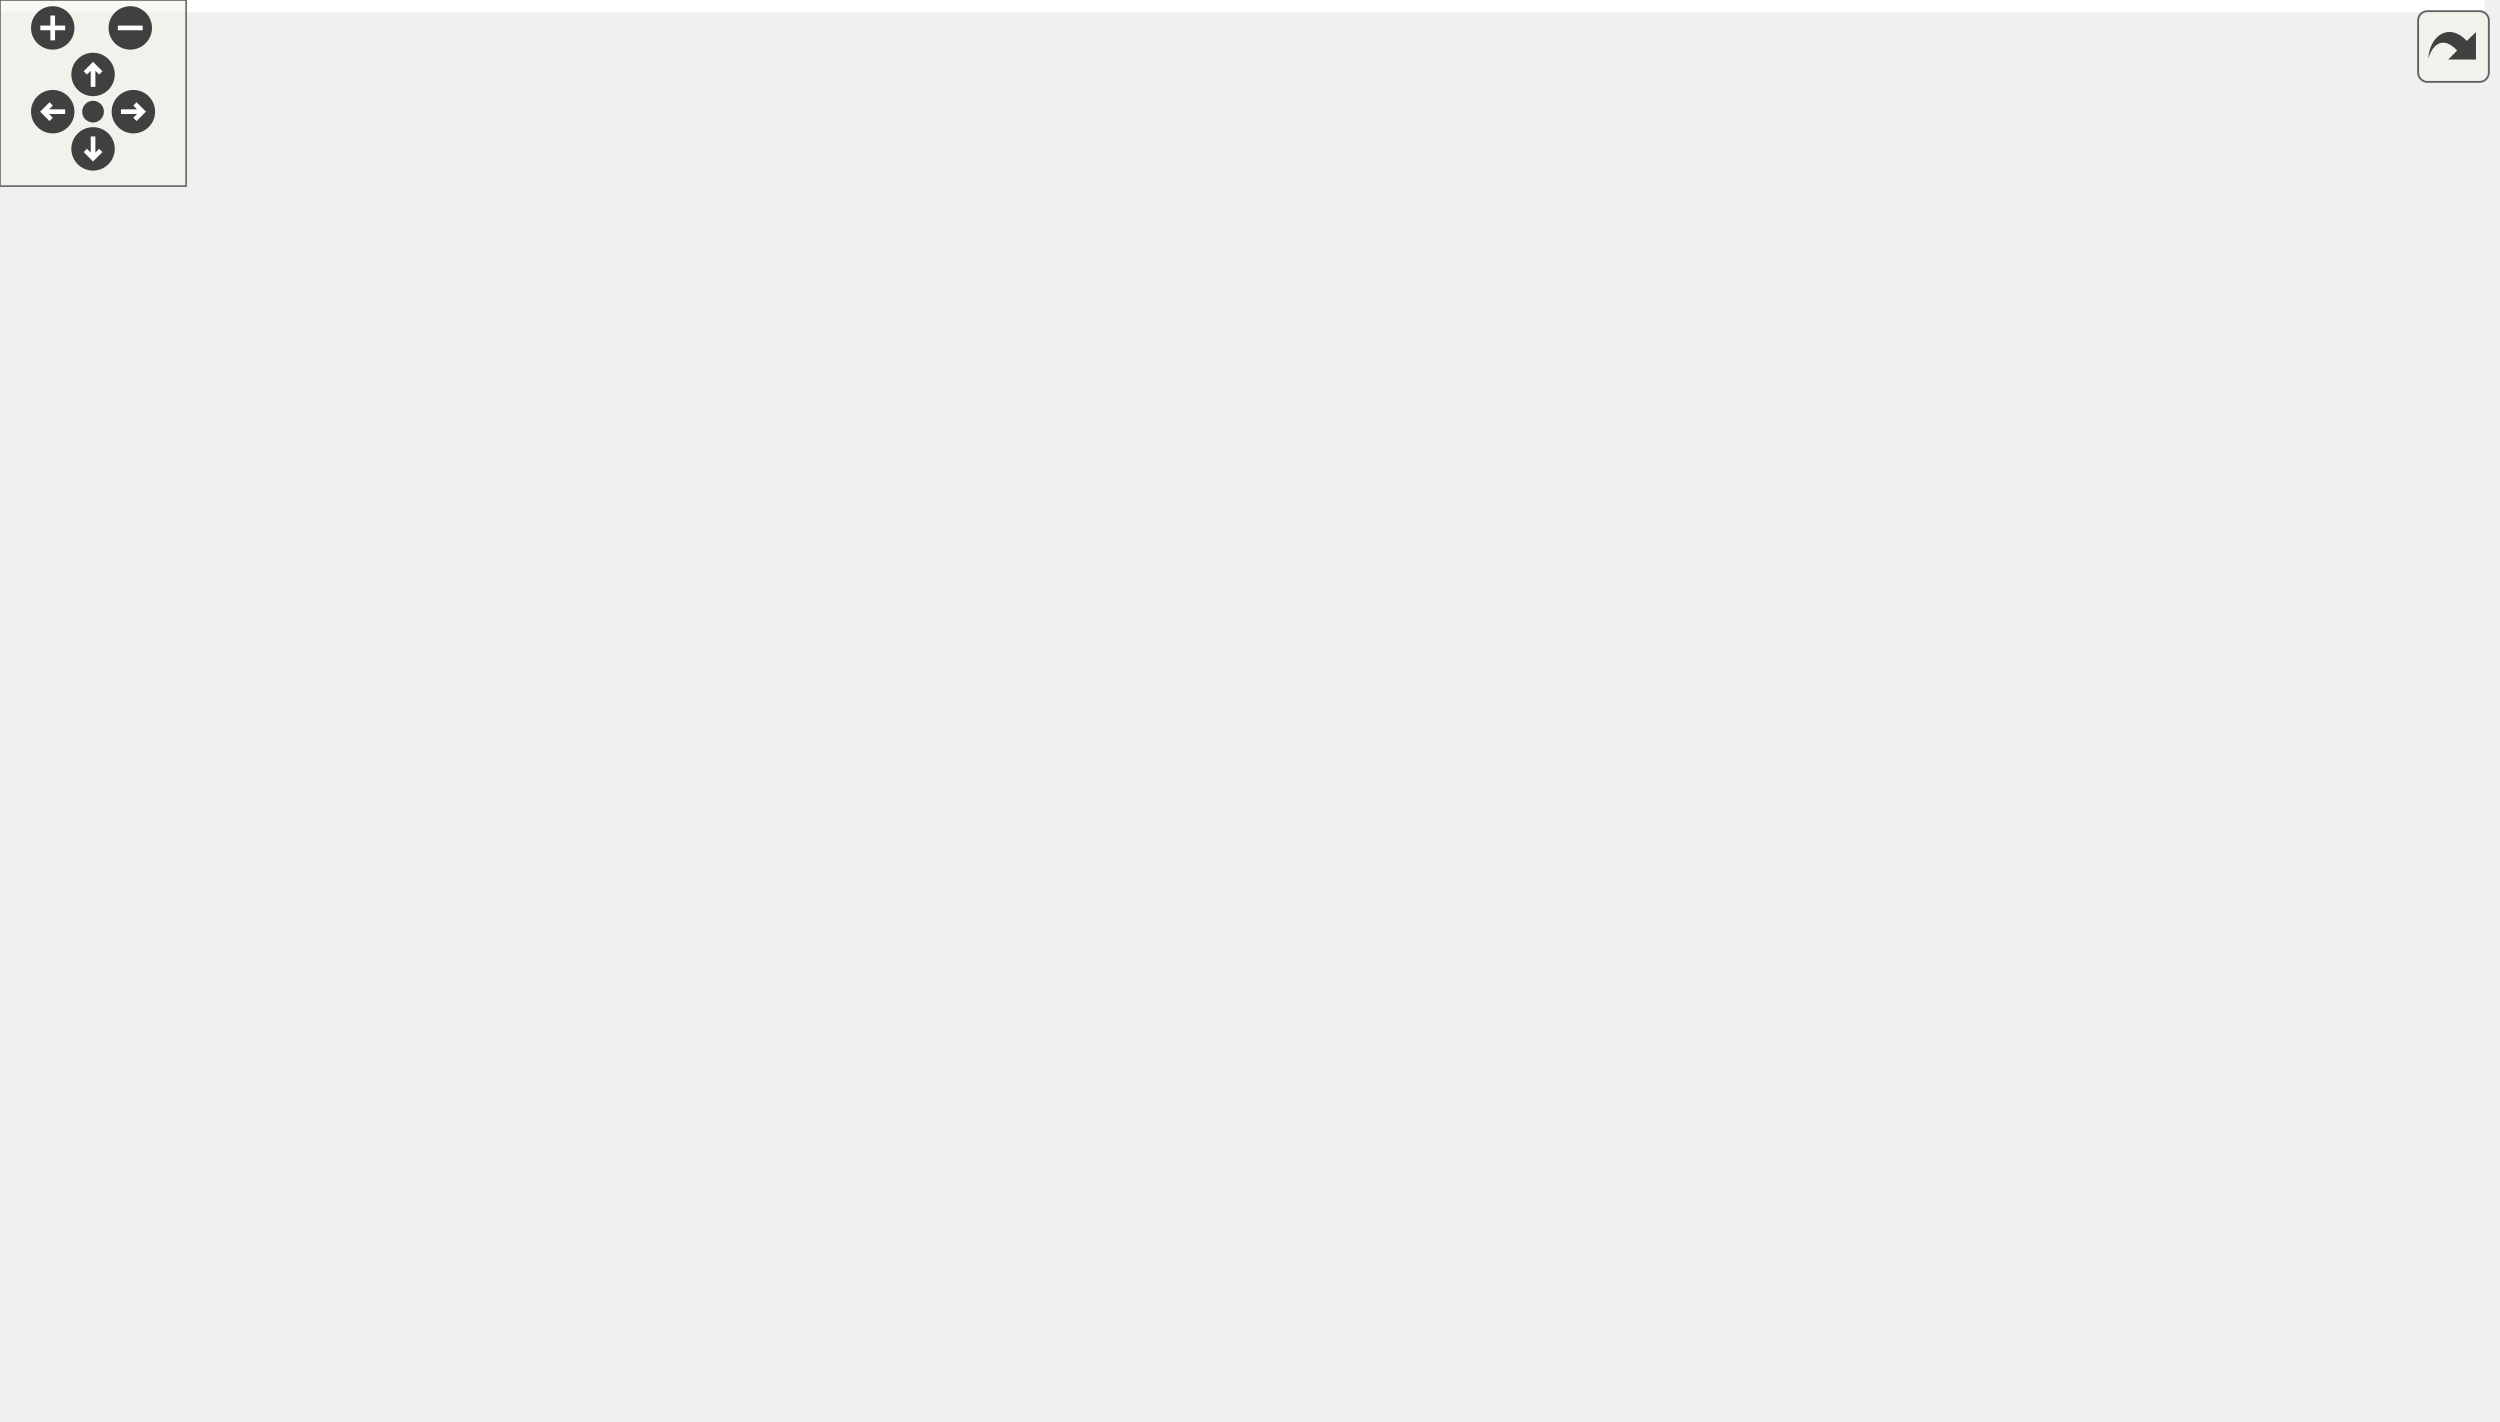
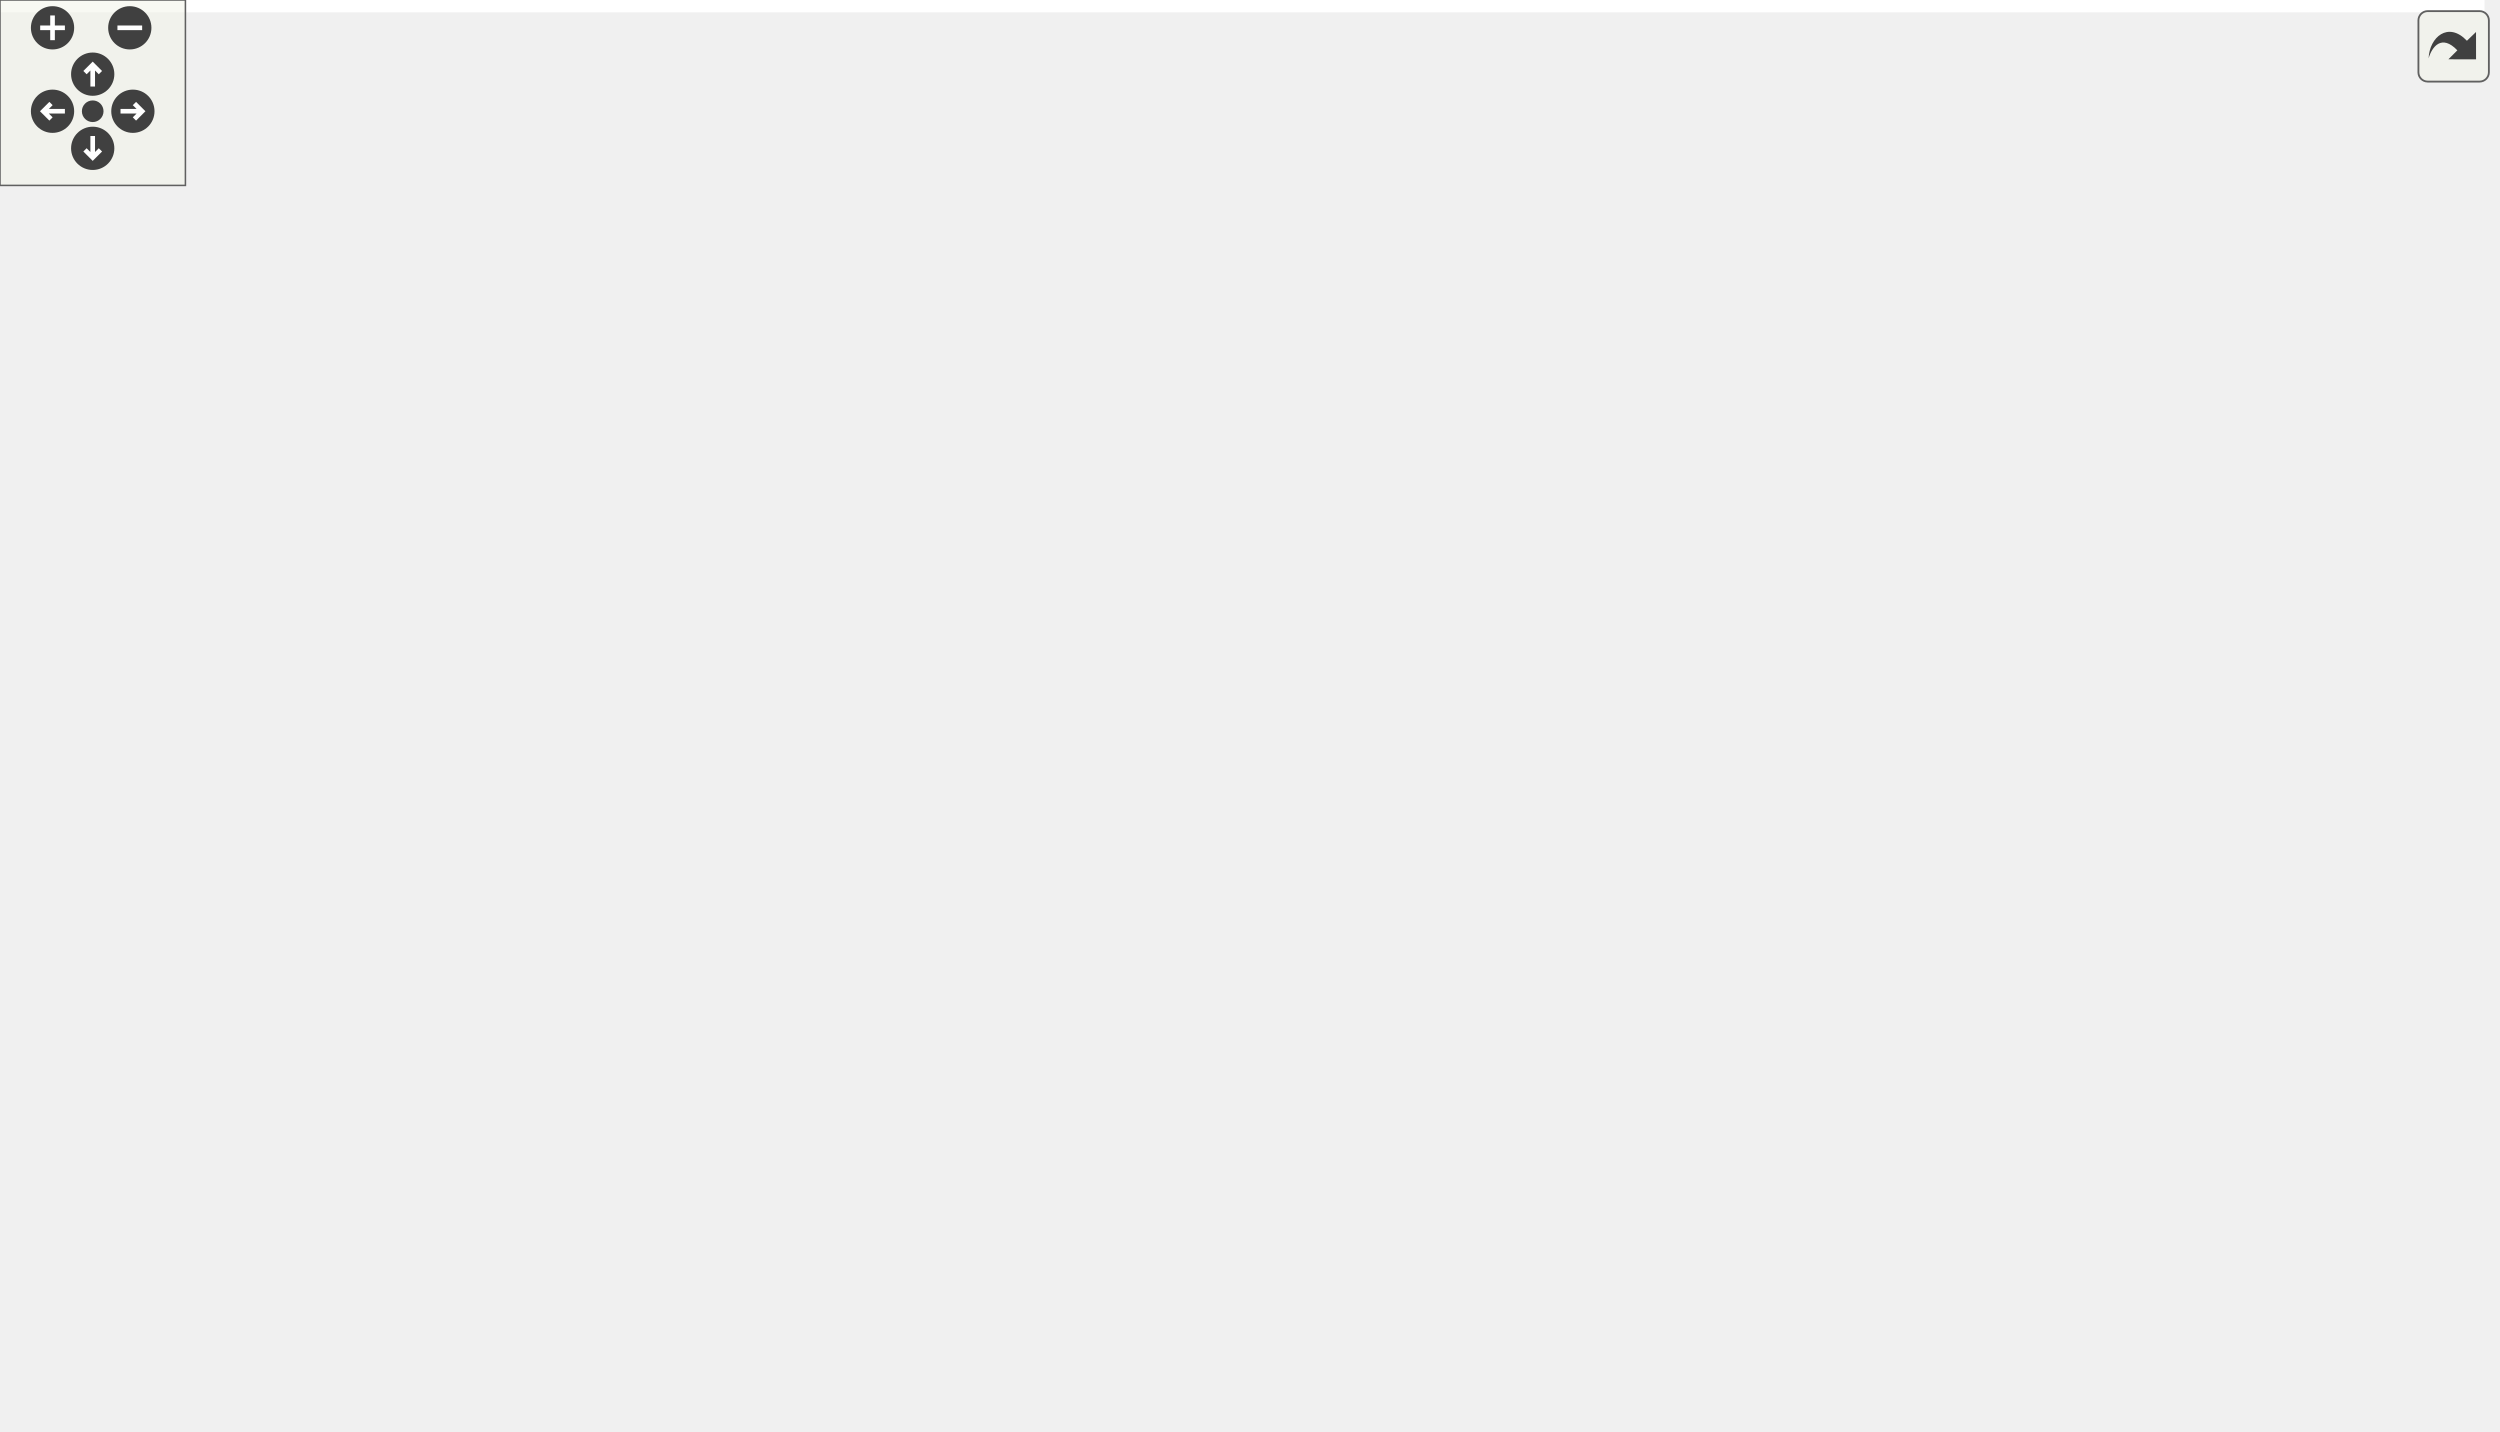
<svg xmlns="http://www.w3.org/2000/svg" xmlns:xlink="http://www.w3.org/1999/xlink" id="main" version="1.1" xml:space="preserve">
  <style type="text/css">
.edge:hover path { stroke: red; }
.edge:hover polygon { stroke: red; fill: red; }
</style>
  <defs>
    <circle id="rim" cx="0" cy="0" r="7" />
    <circle id="rim2" cx="0" cy="0" r="3.5" />
    <g id="zoomPlus">
      <use xlink:href="#rim" fill="#404040">
        <set attributeName="fill" to="#808080" begin="zoomplus.mouseover" end="zoomplus.mouseout" />
      </use>
      <path d="M-4,0h8M0,-4v8" fill="none" stroke="white" stroke-width="1.5" pointer-events="none" />
    </g>
    <g id="zoomMin">
      <use xlink:href="#rim" fill="#404040">
        <set attributeName="fill" to="#808080" begin="zoomminus.mouseover" end="zoomminus.mouseout" />
      </use>
      <path d="M-4,0h8" fill="none" stroke="white" stroke-width="1.5" pointer-events="none" />
    </g>
    <g id="dirArrow">
      <path fill="none" stroke="white" stroke-width="1.5" d="M0,-3.0v7 M-2.5,-0.5L0,-3.0L2.5,-0.5" />
    </g>
    <g id="resetDef">
      <use xlink:href="#rim2" fill="#404040">
        <set attributeName="fill" to="#808080" begin="reset.mouseover" end="reset.mouseout" />
      </use>
    </g>
  </defs>
  <svg id="graph" class="graph">
    <g id="viewport">
-       <polygon fill="white" stroke="transparent" points="-4,4 -4,-397.43 801,-397.43 801,4 -4,4" />
+       <polygon fill="white" stroke="transparent" points="-4,4 -4,-402.5 804,-402.5 804,4 -4,4" />
      <g id="node1" class="node">
        <g id="a_node1">
          <a xlink:title=" ">
-             <polygon fill="#bfbfbf" stroke="black" points="696,-332.5 696,-362.5 797,-362.5 797,-332.5 696,-332.5" />
-             <text text-anchor="start" x="704" y="-350.5" font-family="Helvetica,sans-Serif" font-size="10.00">ft::irc::string_utils</text>
-             <text text-anchor="middle" x="746.5" y="-339.5" font-family="Helvetica,sans-Serif" font-size="10.00">::to_lower</text>
+             <polygon fill="#bfbfbf" stroke="black" points="699,-297.5 699,-327.5 800,-327.5 800,-297.5 699,-297.5" />
+             <text text-anchor="start" x="707" y="-315.5" font-family="Helvetica,sans-Serif" font-size="10.00">ft::irc::string_utils</text>
+             <text text-anchor="middle" x="749.5" y="-304.5" font-family="Helvetica,sans-Serif" font-size="10.00">::to_lower</text>
          </a>
        </g>
      </g>
      <g id="node2" class="node">
        <g id="a_node2">
          <a xlink:href="classft_1_1irc_1_1user.html#af02e786035bc1122895f36f9db8f2c9a" target="_top" xlink:title=" ">
            <polygon fill="white" stroke="black" points="343,-363 343,-382 478,-382 478,-363 343,-363" />
            <text text-anchor="middle" x="410.5" y="-370" font-family="Helvetica,sans-Serif" font-size="10.00">ft::irc::user::change_nick</text>
          </a>
        </g>
      </g>
      <g id="edge1" class="edge">
-         <path fill="none" stroke="midnightblue" d="M709.79,-367.37C694.88,-374.6 677.08,-381.88 660,-385.5 590.69,-400.21 508.2,-390.74 457.86,-382.03" />
-         <polygon fill="midnightblue" stroke="midnightblue" points="711.78,-370.29 719.14,-362.67 708.63,-364.04 711.78,-370.29" />
+         <path fill="none" stroke="midnightblue" d="M688.82,-326.22C680.18,-328.07 671.37,-329.89 663,-331.5 599.79,-343.67 527.19,-355.25 476.29,-362.98" />
+         <polygon fill="midnightblue" stroke="midnightblue" points="689.84,-329.58 698.87,-324.03 688.35,-322.74 689.84,-329.58" />
      </g>
      <g id="node4" class="node">
        <g id="a_node4">
          <a xlink:href="classft_1_1irc_1_1server.html#ab534369c5d538fbf60852889a7d8127b" target="_top" xlink:title=" ">
-             <polygon fill="white" stroke="black" points="521.5,-357 521.5,-376 652.5,-376 652.5,-357 521.5,-357" />
-             <text text-anchor="middle" x="587" y="-364" font-family="Helvetica,sans-Serif" font-size="10.00">ft::irc::server::hold_nick</text>
+             <polygon fill="white" stroke="black" points="523,-379 523,-398 654,-398 654,-379 523,-379" />
+             <text text-anchor="middle" x="588.5" y="-386" font-family="Helvetica,sans-Serif" font-size="10.00">ft::irc::server::hold_nick</text>
          </a>
        </g>
      </g>
      <g id="edge3" class="edge">
-         <path fill="none" stroke="midnightblue" d="M685.5,-354.74C674.71,-356.04 663.43,-357.4 652.52,-358.72" />
-         <polygon fill="midnightblue" stroke="midnightblue" points="686.16,-358.18 695.67,-353.51 685.32,-351.23 686.16,-358.18" />
+         <path fill="none" stroke="midnightblue" d="M718.38,-333.18C702.41,-343.52 682.18,-355.68 663,-364.5 650.68,-370.16 636.64,-375.09 624.16,-378.99" />
+         <polygon fill="midnightblue" stroke="midnightblue" points="720.35,-336.07 726.78,-327.65 716.5,-330.22 720.35,-336.07" />
      </g>
      <g id="node5" class="node">
        <g id="a_node5">
          <a xlink:href="structft_1_1irc_1_1string__utils.html#abd73422cb93e7f7f26cfd59a221933a2" target="_top" xlink:title=" ">
-             <polygon fill="white" stroke="black" points="536.5,-159.5 536.5,-189.5 637.5,-189.5 637.5,-159.5 536.5,-159.5" />
-             <text text-anchor="start" x="544.5" y="-177.5" font-family="Helvetica,sans-Serif" font-size="10.00">ft::irc::string_utils</text>
-             <text text-anchor="middle" x="587" y="-166.5" font-family="Helvetica,sans-Serif" font-size="10.00">::is_same</text>
+             <polygon fill="white" stroke="black" points="538,-176.5 538,-206.5 639,-206.5 639,-176.5 538,-176.5" />
+             <text text-anchor="start" x="546" y="-194.5" font-family="Helvetica,sans-Serif" font-size="10.00">ft::irc::string_utils</text>
+             <text text-anchor="middle" x="588.5" y="-183.5" font-family="Helvetica,sans-Serif" font-size="10.00">::is_same</text>
          </a>
        </g>
      </g>
      <g id="edge5" class="edge">
-         <path fill="none" stroke="midnightblue" d="M724.94,-324.92C692.32,-289.08 629.54,-220.13 601.78,-189.64" />
-         <polygon fill="midnightblue" stroke="midnightblue" points="722.48,-327.41 731.8,-332.45 727.65,-322.7 722.48,-327.41" />
-       </g>
-       <g id="node17" class="node">
-         <g id="a_node17">
+         <path fill="none" stroke="midnightblue" d="M720.64,-291.3C688.76,-267.04 637.36,-227.92 609.32,-206.58" />
+         <polygon fill="midnightblue" stroke="midnightblue" points="718.61,-294.15 728.68,-297.42 722.85,-288.58 718.61,-294.15" />
+       </g>
+       <g id="node16" class="node">
+         <g id="a_node16">
+           <a xlink:href="structft_1_1irc_1_1string__utils.html#a4d870ac385b6f7fcdacaa1b071810876" target="_top" xlink:title=" ">
+             <polygon fill="white" stroke="black" points="514,-64.5 514,-94.5 663,-94.5 663,-64.5 514,-64.5" />
+             <text text-anchor="start" x="522" y="-82.5" font-family="Helvetica,sans-Serif" font-size="10.00">ft::irc::string_utils</text>
+             <text text-anchor="middle" x="588.5" y="-71.5" font-family="Helvetica,sans-Serif" font-size="10.00">::match_mask_ignore_case</text>
+           </a>
+         </g>
+       </g>
+       <g id="edge19" class="edge">
+         <path fill="none" stroke="midnightblue" d="M735.68,-288.05C719.88,-258.6 691.6,-208.05 663,-167.5 644.07,-140.66 619.01,-111.86 603.58,-94.78" />
+         <polygon fill="midnightblue" stroke="midnightblue" points="732.75,-290 740.54,-297.18 738.93,-286.71 732.75,-290" />
+       </g>
+       <g id="node18" class="node">
+         <g id="a_node18">
          <a xlink:href="classft_1_1irc_1_1server.html#a2f4c8826af7867f18ed67c1b9dabf65f" target="_top" xlink:title=" ">
-             <polygon fill="white" stroke="black" points="514,-319 514,-338 660,-338 660,-319 514,-319" />
-             <text text-anchor="middle" x="587" y="-326" font-family="Helvetica,sans-Serif" font-size="10.00">ft::irc::server::release_nick</text>
-           </a>
-         </g>
-       </g>
-       <g id="edge20" class="edge">
-         <path fill="none" stroke="midnightblue" d="M685.69,-340.29C677.37,-339.28 668.76,-338.24 660.24,-337.21" />
-         <polygon fill="midnightblue" stroke="midnightblue" points="685.32,-343.77 695.67,-341.49 686.16,-336.82 685.32,-343.77" />
+             <polygon fill="white" stroke="black" points="515.5,-303 515.5,-322 661.5,-322 661.5,-303 515.5,-303" />
+             <text text-anchor="middle" x="588.5" y="-310" font-family="Helvetica,sans-Serif" font-size="10.00">ft::irc::server::release_nick</text>
+           </a>
+         </g>
+       </g>
+       <g id="edge21" class="edge">
+         <path fill="none" stroke="midnightblue" d="M688.5,-312.5C679.72,-312.5 670.61,-312.5 661.61,-312.5" />
+         <polygon fill="midnightblue" stroke="midnightblue" points="688.63,-316 698.63,-312.5 688.63,-309 688.63,-316" />
      </g>
      <g id="node3" class="node">
        <g id="a_node3">
          <a xlink:href="classft_1_1irc_1_1processor__nick.html#a7a2f0f709488328c04b6ccf0c41ce78e" target="_top" xlink:title=" ">
            <polygon fill="white" stroke="black" points="176.5,-357.5 176.5,-387.5 271.5,-387.5 271.5,-357.5 176.5,-357.5" />
            <text text-anchor="start" x="184.5" y="-375.5" font-family="Helvetica,sans-Serif" font-size="10.00">ft::irc::processor</text>
            <text text-anchor="middle" x="224" y="-364.5" font-family="Helvetica,sans-Serif" font-size="10.00">_nick::execute</text>
          </a>
        </g>
      </g>
      <g id="edge2" class="edge">
        <path fill="none" stroke="midnightblue" d="M332.79,-372.5C312.01,-372.5 290.14,-372.5 271.57,-372.5" />
        <polygon fill="midnightblue" stroke="midnightblue" points="332.89,-376 342.89,-372.5 332.89,-369 332.89,-376" />
      </g>
      <g id="edge4" class="edge">
-         <path fill="none" stroke="midnightblue" d="M510.76,-369.09C499.96,-369.46 488.91,-369.84 478.28,-370.2" />
-         <polygon fill="midnightblue" stroke="midnightblue" points="511.15,-372.58 521.02,-368.73 510.91,-365.58 511.15,-372.58" />
+         <path fill="none" stroke="midnightblue" d="M512.91,-381.72C501.34,-380.67 489.47,-379.59 478.09,-378.55" />
+         <polygon fill="midnightblue" stroke="midnightblue" points="512.69,-385.21 522.96,-382.63 513.32,-378.24 512.69,-385.21" />
      </g>
      <g id="node6" class="node">
        <g id="a_node6">
          <a xlink:href="classft_1_1irc_1_1bot.html#aef50e26ad9e418841745fec737a929e1" target="_top" xlink:title=" ">
-             <polygon fill="white" stroke="black" points="367,-225.5 367,-255.5 454,-255.5 454,-225.5 367,-225.5" />
-             <text text-anchor="start" x="375" y="-243.5" font-family="Helvetica,sans-Serif" font-size="10.00">ft::irc::bot::find</text>
-             <text text-anchor="middle" x="410.5" y="-232.5" font-family="Helvetica,sans-Serif" font-size="10.00">_channels</text>
+             <polygon fill="white" stroke="black" points="367,-176.5 367,-206.5 454,-206.5 454,-176.5 367,-176.5" />
+             <text text-anchor="start" x="375" y="-194.5" font-family="Helvetica,sans-Serif" font-size="10.00">ft::irc::bot::find</text>
+             <text text-anchor="middle" x="410.5" y="-183.5" font-family="Helvetica,sans-Serif" font-size="10.00">_channels</text>
          </a>
        </g>
      </g>
      <g id="edge6" class="edge">
-         <path fill="none" stroke="midnightblue" d="M537.11,-193.1C518.6,-200.13 497.33,-208.2 478,-215.5 469.46,-218.73 460.3,-222.18 451.6,-225.45" />
-         <polygon fill="midnightblue" stroke="midnightblue" points="538.41,-196.35 546.51,-189.53 535.92,-189.81 538.41,-196.35" />
+         <path fill="none" stroke="midnightblue" d="M527.43,-191.5C503.34,-191.5 476.13,-191.5 454.13,-191.5" />
+         <polygon fill="midnightblue" stroke="midnightblue" points="527.54,-195 537.54,-191.5 527.54,-188 527.54,-195" />
      </g>
      <g id="node9" class="node">
        <g id="a_node9">
-           <a xlink:href="classft_1_1irc_1_1channel.html#a167149fa7b382fa3986d794b298706ce" target="_top" xlink:title=" ">
-             <polygon fill="white" stroke="black" points="360.5,-137.5 360.5,-167.5 460.5,-167.5 460.5,-137.5 360.5,-137.5" />
-             <text text-anchor="start" x="368.5" y="-155.5" font-family="Helvetica,sans-Serif" font-size="10.00">ft::irc::channel::is</text>
-             <text text-anchor="middle" x="410.5" y="-144.5" font-family="Helvetica,sans-Serif" font-size="10.00">_banned</text>
+           <a xlink:href="classft_1_1irc_1_1bot.html#ae656abc057f855c98beeb52da4d30f0f" target="_top" xlink:title=" ">
+             <polygon fill="white" stroke="black" points="353.5,-138 353.5,-157 467.5,-157 467.5,-138 353.5,-138" />
+             <text text-anchor="middle" x="410.5" y="-145" font-family="Helvetica,sans-Serif" font-size="10.00">ft::irc::bot::is_inviter</text>
          </a>
        </g>
      </g>
      <g id="edge9" class="edge">
-         <path fill="none" stroke="midnightblue" d="M526.47,-167C505,-164.29 481.03,-161.27 460.56,-158.68" />
-         <polygon fill="midnightblue" stroke="midnightblue" points="526.1,-170.48 536.46,-168.25 526.98,-163.53 526.1,-170.48" />
+         <path fill="none" stroke="midnightblue" d="M527.82,-176.58C501.93,-170.11 472.39,-162.72 449.55,-157.01" />
+         <polygon fill="midnightblue" stroke="midnightblue" points="526.99,-179.98 537.54,-179.01 528.68,-173.19 526.99,-179.98" />
      </g>
      <g id="node10" class="node">
        <g id="a_node10">
-           <a xlink:href="classft_1_1irc_1_1bot.html#ae656abc057f855c98beeb52da4d30f0f" target="_top" xlink:title=" ">
-             <polygon fill="white" stroke="black" points="353.5,-187 353.5,-206 467.5,-206 467.5,-187 353.5,-187" />
-             <text text-anchor="middle" x="410.5" y="-194" font-family="Helvetica,sans-Serif" font-size="10.00">ft::irc::bot::is_inviter</text>
-           </a>
-         </g>
-       </g>
-       <g id="edge10" class="edge">
-         <path fill="none" stroke="midnightblue" d="M526.41,-182.01C507.38,-184.41 486.39,-187.06 467.62,-189.43" />
-         <polygon fill="midnightblue" stroke="midnightblue" points="526.98,-185.47 536.46,-180.75 526.1,-178.52 526.98,-185.47" />
-       </g>
-       <g id="node11" class="node">
-         <g id="a_node11">
          <a xlink:href="classft_1_1irc_1_1channel.html#ad30281781ad94941df6db1284869a73b" target="_top" xlink:title=" ">
-             <polygon fill="white" stroke="black" points="348,-49.5 348,-79.5 473,-79.5 473,-49.5 348,-49.5" />
-             <text text-anchor="start" x="356" y="-67.5" font-family="Helvetica,sans-Serif" font-size="10.00">ft::irc::channel::modify</text>
-             <text text-anchor="middle" x="410.5" y="-56.5" font-family="Helvetica,sans-Serif" font-size="10.00">_member_mode</text>
-           </a>
-         </g>
-       </g>
-       <g id="edge12" class="edge">
-         <path fill="none" stroke="midnightblue" d="M562.5,-152.49C541.59,-133.8 509.52,-107.26 478,-89.5 471.55,-85.87 464.47,-82.56 457.42,-79.63" />
-         <polygon fill="midnightblue" stroke="midnightblue" points="560.18,-155.12 569.94,-159.24 564.88,-149.93 560.18,-155.12" />
+             <polygon fill="white" stroke="black" points="348,-88.5 348,-118.5 473,-118.5 473,-88.5 348,-88.5" />
+             <text text-anchor="start" x="356" y="-106.5" font-family="Helvetica,sans-Serif" font-size="10.00">ft::irc::channel::modify</text>
+             <text text-anchor="middle" x="410.5" y="-95.5" font-family="Helvetica,sans-Serif" font-size="10.00">_member_mode</text>
+           </a>
+         </g>
+       </g>
+       <g id="edge11" class="edge">
+         <path fill="none" stroke="midnightblue" d="M555.06,-170.98C533.66,-157.9 504.73,-141.11 478,-128.5 470.64,-125.03 462.65,-121.68 454.85,-118.63" />
+         <polygon fill="midnightblue" stroke="midnightblue" points="553.4,-174.06 563.75,-176.33 557.07,-168.1 553.4,-174.06" />
+       </g>
+       <g id="node13" class="node">
+         <g id="a_node13">
+           <a xlink:href="structft_1_1irc_1_1user_1_1pred__equals__nick.html#aa4bfdd8756482385798ed7fd8197f1e1" target="_top" xlink:title=" ">
+             <polygon fill="white" stroke="black" points="343.5,-264.5 343.5,-294.5 477.5,-294.5 477.5,-264.5 343.5,-264.5" />
+             <text text-anchor="start" x="351.5" y="-282.5" font-family="Helvetica,sans-Serif" font-size="10.00">ft::irc::user::pred</text>
+             <text text-anchor="middle" x="410.5" y="-271.5" font-family="Helvetica,sans-Serif" font-size="10.00">_equals_nick::operator()</text>
+           </a>
+         </g>
+       </g>
+       <g id="edge14" class="edge">
+         <path fill="none" stroke="midnightblue" d="M555.06,-212.02C533.66,-225.1 504.73,-241.89 478,-254.5 470.64,-257.97 462.65,-261.32 454.85,-264.37" />
+         <polygon fill="midnightblue" stroke="midnightblue" points="557.07,-214.9 563.75,-206.67 553.4,-208.94 557.07,-214.9" />
      </g>
      <g id="node14" class="node">
        <g id="a_node14">
-           <a xlink:href="structft_1_1irc_1_1user_1_1pred__equals__nick.html#aa4bfdd8756482385798ed7fd8197f1e1" target="_top" xlink:title=" ">
-             <polygon fill="white" stroke="black" points="343.5,-0.5 343.5,-30.5 477.5,-30.5 477.5,-0.5 343.5,-0.5" />
-             <text text-anchor="start" x="351.5" y="-18.5" font-family="Helvetica,sans-Serif" font-size="10.00">ft::irc::user::pred</text>
-             <text text-anchor="middle" x="410.5" y="-7.5" font-family="Helvetica,sans-Serif" font-size="10.00">_equals_nick::operator()</text>
+           <a xlink:href="classft_1_1irc_1_1channel.html#aa7b5a547c4ff51772b8a1a6c81f61a8c" target="_top" xlink:title=" ">
+             <polygon fill="white" stroke="black" points="349.5,-50 349.5,-69 471.5,-69 471.5,-50 349.5,-50" />
+             <text text-anchor="middle" x="410.5" y="-57" font-family="Helvetica,sans-Serif" font-size="10.00">ft::irc::channel::unban</text>
          </a>
        </g>
      </g>
      <g id="edge15" class="edge">
-         <path fill="none" stroke="midnightblue" d="M572.42,-150.32C554.44,-120.36 520.07,-69.61 478,-39.5 473.31,-36.14 468.1,-33.21 462.72,-30.66" />
-         <polygon fill="midnightblue" stroke="midnightblue" points="569.58,-152.41 577.66,-159.26 575.62,-148.87 569.58,-152.41" />
+         <path fill="none" stroke="midnightblue" d="M570.55,-168.14C550.98,-142.78 516.5,-102.81 478,-79.5 470.88,-75.19 462.77,-71.75 454.72,-69.03" />
+         <polygon fill="midnightblue" stroke="midnightblue" points="568.01,-170.58 576.83,-176.45 573.59,-166.36 568.01,-170.58" />
      </g>
      <g id="node15" class="node">
        <g id="a_node15">
-           <a xlink:href="classft_1_1irc_1_1channel.html#aa7b5a547c4ff51772b8a1a6c81f61a8c" target="_top" xlink:title=" ">
-             <polygon fill="white" stroke="black" points="349.5,-99 349.5,-118 471.5,-118 471.5,-99 349.5,-99" />
-             <text text-anchor="middle" x="410.5" y="-106" font-family="Helvetica,sans-Serif" font-size="10.00">ft::irc::channel::unban</text>
-           </a>
-         </g>
-       </g>
-       <g id="edge16" class="edge">
-         <path fill="none" stroke="midnightblue" d="M543.94,-155.31C524.13,-146.6 500.07,-136.49 478,-128.5 467.68,-124.76 456.3,-121.16 445.91,-118.06" />
-         <polygon fill="midnightblue" stroke="midnightblue" points="542.73,-158.6 553.29,-159.45 545.57,-152.2 542.73,-158.6" />
-       </g>
-       <g id="node16" class="node">
-         <g id="a_node16">
          <a xlink:href="classft_1_1irc_1_1bot.html#a6bea4a41bf2e963f84660531719b1515" target="_top" xlink:title=" ">
-             <polygon fill="white" stroke="black" points="346.5,-275 346.5,-294 474.5,-294 474.5,-275 346.5,-275" />
-             <text text-anchor="middle" x="410.5" y="-282" font-family="Helvetica,sans-Serif" font-size="10.00">ft::irc::bot::update_nick</text>
-           </a>
-         </g>
-       </g>
-       <g id="edge18" class="edge">
-         <path fill="none" stroke="midnightblue" d="M564.92,-197.06C544.51,-217.64 511.78,-247.52 478,-265.5 470.9,-269.28 462.96,-272.38 455.11,-274.91" />
-         <polygon fill="midnightblue" stroke="midnightblue" points="567.64,-199.27 572.11,-189.66 562.63,-194.39 567.64,-199.27" />
+             <polygon fill="white" stroke="black" points="346.5,-226 346.5,-245 474.5,-245 474.5,-226 346.5,-226" />
+             <text text-anchor="middle" x="410.5" y="-233" font-family="Helvetica,sans-Serif" font-size="10.00">ft::irc::bot::update_nick</text>
+           </a>
+         </g>
+       </g>
+       <g id="edge17" class="edge">
+         <path fill="none" stroke="midnightblue" d="M527.82,-206.42C501.93,-212.89 472.39,-220.28 449.55,-225.99" />
+         <polygon fill="midnightblue" stroke="midnightblue" points="528.68,-209.81 537.54,-203.99 526.99,-203.02 528.68,-209.81" />
      </g>
      <g id="node7" class="node">
        <g id="a_node7">
          <a xlink:href="classft_1_1irc_1_1bot.html#a0b595213781ed0e5aaf1d48fdb602d98" target="_top" xlink:title=" ">
-             <polygon fill="white" stroke="black" points="164.5,-231 164.5,-250 283.5,-250 283.5,-231 164.5,-231" />
-             <text text-anchor="middle" x="224" y="-238" font-family="Helvetica,sans-Serif" font-size="10.00">ft::irc::bot::on_packet</text>
+             <polygon fill="white" stroke="black" points="164.5,-182 164.5,-201 283.5,-201 283.5,-182 164.5,-182" />
+             <text text-anchor="middle" x="224" y="-189" font-family="Helvetica,sans-Serif" font-size="10.00">ft::irc::bot::on_packet</text>
          </a>
        </g>
      </g>
      <g id="edge7" class="edge">
-         <path fill="none" stroke="midnightblue" d="M356.54,-240.5C333.75,-240.5 307.02,-240.5 283.63,-240.5" />
-         <polygon fill="midnightblue" stroke="midnightblue" points="356.71,-244 366.71,-240.5 356.71,-237 356.71,-244" />
+         <path fill="none" stroke="midnightblue" d="M356.54,-191.5C333.75,-191.5 307.02,-191.5 283.63,-191.5" />
+         <polygon fill="midnightblue" stroke="midnightblue" points="356.71,-195 366.71,-191.5 356.71,-188 356.71,-195" />
      </g>
      <g id="node8" class="node">
        <g id="a_node8">
          <a xlink:href="classft_1_1irc_1_1bot__handler.html#a0723185e483ae21fa0f2116ca05165fe" target="_top" xlink:title=" ">
-             <polygon fill="white" stroke="black" points="0,-225.5 0,-255.5 105,-255.5 105,-225.5 0,-225.5" />
-             <text text-anchor="start" x="8" y="-243.5" font-family="Helvetica,sans-Serif" font-size="10.00">ft::irc::bot_handler</text>
-             <text text-anchor="middle" x="52.5" y="-232.5" font-family="Helvetica,sans-Serif" font-size="10.00">::on_read</text>
+             <polygon fill="white" stroke="black" points="0,-176.5 0,-206.5 105,-206.5 105,-176.5 0,-176.5" />
+             <text text-anchor="start" x="8" y="-194.5" font-family="Helvetica,sans-Serif" font-size="10.00">ft::irc::bot_handler</text>
+             <text text-anchor="middle" x="52.5" y="-183.5" font-family="Helvetica,sans-Serif" font-size="10.00">::on_read</text>
          </a>
        </g>
      </g>
      <g id="edge8" class="edge">
-         <path fill="none" stroke="midnightblue" d="M154.13,-240.5C137.77,-240.5 120.58,-240.5 105.14,-240.5" />
-         <polygon fill="midnightblue" stroke="midnightblue" points="154.19,-244 164.19,-240.5 154.19,-237 154.19,-244" />
-       </g>
-       <g id="edge11" class="edge">
-         <path fill="none" stroke="midnightblue" d="M359.7,-208.38C329.98,-215.46 292.74,-224.34 264.96,-230.97" />
-         <polygon fill="midnightblue" stroke="midnightblue" points="360.55,-211.77 369.47,-206.05 358.93,-204.96 360.55,-211.77" />
+         <path fill="none" stroke="midnightblue" d="M154.13,-191.5C137.77,-191.5 120.58,-191.5 105.14,-191.5" />
+         <polygon fill="midnightblue" stroke="midnightblue" points="154.19,-195 164.19,-191.5 154.19,-188 154.19,-195" />
+       </g>
+       <g id="edge10" class="edge">
+         <path fill="none" stroke="midnightblue" d="M359.7,-159.38C329.98,-166.46 292.74,-175.34 264.96,-181.97" />
+         <polygon fill="midnightblue" stroke="midnightblue" points="360.55,-162.77 369.47,-157.05 358.93,-155.96 360.55,-162.77" />
+       </g>
+       <g id="node11" class="node">
+         <g id="a_node11">
+           <a xlink:href="classft_1_1irc_1_1processor__mode.html#a78f0436f90fe62dc8e35152d98eff680" target="_top" xlink:title=" ">
+             <polygon fill="white" stroke="black" points="141,-66.5 141,-96.5 307,-96.5 307,-66.5 141,-66.5" />
+             <text text-anchor="start" x="149" y="-84.5" font-family="Helvetica,sans-Serif" font-size="10.00">ft::irc::processor</text>
+             <text text-anchor="middle" x="224" y="-73.5" font-family="Helvetica,sans-Serif" font-size="10.00">_mode::update_channel_mode</text>
+           </a>
+         </g>
+       </g>
+       <g id="edge12" class="edge">
+         <path fill="none" stroke="midnightblue" d="M337.6,-94.93C327.67,-93.74 317.41,-92.52 307.31,-91.31" />
+         <polygon fill="midnightblue" stroke="midnightblue" points="337.46,-98.44 347.81,-96.14 338.29,-91.48 337.46,-98.44" />
      </g>
      <g id="node12" class="node">
        <g id="a_node12">
-           <a xlink:href="classft_1_1irc_1_1processor__mode.html#a78f0436f90fe62dc8e35152d98eff680" target="_top" xlink:title=" ">
-             <polygon fill="white" stroke="black" points="141,-71.5 141,-101.5 307,-101.5 307,-71.5 141,-71.5" />
-             <text text-anchor="start" x="149" y="-89.5" font-family="Helvetica,sans-Serif" font-size="10.00">ft::irc::processor</text>
-             <text text-anchor="middle" x="224" y="-78.5" font-family="Helvetica,sans-Serif" font-size="10.00">_mode::update_channel_mode</text>
+           <a xlink:href="classft_1_1irc_1_1processor__mode.html#ad013987a789be47379c13f61364135a6" target="_top" xlink:title=" ">
+             <polygon fill="white" stroke="black" points="5,-66.5 5,-96.5 100,-96.5 100,-66.5 5,-66.5" />
+             <text text-anchor="start" x="13" y="-84.5" font-family="Helvetica,sans-Serif" font-size="10.00">ft::irc::processor</text>
+             <text text-anchor="middle" x="52.5" y="-73.5" font-family="Helvetica,sans-Serif" font-size="10.00">_mode::execute</text>
          </a>
        </g>
      </g>
      <g id="edge13" class="edge">
-         <path fill="none" stroke="midnightblue" d="M337.6,-73.07C327.67,-74.26 317.41,-75.48 307.31,-76.69" />
-         <polygon fill="midnightblue" stroke="midnightblue" points="338.29,-76.52 347.81,-71.86 337.46,-69.56 338.29,-76.52" />
-       </g>
-       <g id="node13" class="node">
-         <g id="a_node13">
-           <a xlink:href="classft_1_1irc_1_1processor__mode.html#ad013987a789be47379c13f61364135a6" target="_top" xlink:title=" ">
-             <polygon fill="white" stroke="black" points="5,-71.5 5,-101.5 100,-101.5 100,-71.5 5,-71.5" />
-             <text text-anchor="start" x="13" y="-89.5" font-family="Helvetica,sans-Serif" font-size="10.00">ft::irc::processor</text>
-             <text text-anchor="middle" x="52.5" y="-78.5" font-family="Helvetica,sans-Serif" font-size="10.00">_mode::execute</text>
-           </a>
-         </g>
-       </g>
-       <g id="edge14" class="edge">
-         <path fill="none" stroke="midnightblue" d="M130.69,-86.5C120.24,-86.5 109.94,-86.5 100.44,-86.5" />
-         <polygon fill="midnightblue" stroke="midnightblue" points="130.73,-90 140.73,-86.5 130.73,-83 130.73,-90" />
-       </g>
-       <g id="edge17" class="edge">
-         <path fill="none" stroke="midnightblue" d="M339.4,-100.14C328.88,-98.89 317.95,-97.58 307.2,-96.3" />
-         <polygon fill="midnightblue" stroke="midnightblue" points="339,-103.62 349.34,-101.33 339.83,-96.67 339,-103.62" />
-       </g>
-       <g id="edge19" class="edge">
-         <path fill="none" stroke="midnightblue" d="M359.7,-272.62C329.98,-265.54 292.74,-256.66 264.96,-250.03" />
-         <polygon fill="midnightblue" stroke="midnightblue" points="358.93,-276.04 369.47,-274.95 360.55,-269.23 358.93,-276.04" />
-       </g>
-       <g id="edge21" class="edge">
-         <path fill="none" stroke="midnightblue" d="M538.16,-340.56C510.18,-347.62 475.34,-356.4 449.29,-362.97" />
-         <polygon fill="midnightblue" stroke="midnightblue" points="539.3,-343.89 548.14,-338.05 537.58,-337.1 539.3,-343.89" />
-       </g>
-       <g id="node18" class="node">
-         <g id="a_node18">
+         <path fill="none" stroke="midnightblue" d="M130.69,-81.5C120.24,-81.5 109.94,-81.5 100.44,-81.5" />
+         <polygon fill="midnightblue" stroke="midnightblue" points="130.73,-85 140.73,-81.5 130.73,-78 130.73,-85" />
+       </g>
+       <g id="edge16" class="edge">
+         <path fill="none" stroke="midnightblue" d="M339.4,-67.86C328.88,-69.11 317.95,-70.42 307.2,-71.7" />
+         <polygon fill="midnightblue" stroke="midnightblue" points="339.83,-71.33 349.34,-66.67 339,-64.38 339.83,-71.33" />
+       </g>
+       <g id="edge18" class="edge">
+         <path fill="none" stroke="midnightblue" d="M359.7,-223.62C329.98,-216.54 292.74,-207.66 264.96,-201.03" />
+         <polygon fill="midnightblue" stroke="midnightblue" points="358.93,-227.04 369.47,-225.95 360.55,-220.23 358.93,-227.04" />
+       </g>
+       <g id="node17" class="node">
+         <g id="a_node17">
+           <a xlink:href="classft_1_1irc_1_1channel.html#a167149fa7b382fa3986d794b298706ce" target="_top" xlink:title=" ">
+             <polygon fill="white" stroke="black" points="360.5,-0.5 360.5,-30.5 460.5,-30.5 460.5,-0.5 360.5,-0.5" />
+             <text text-anchor="start" x="368.5" y="-18.5" font-family="Helvetica,sans-Serif" font-size="10.00">ft::irc::channel::is</text>
+             <text text-anchor="middle" x="410.5" y="-7.5" font-family="Helvetica,sans-Serif" font-size="10.00">_banned</text>
+           </a>
+         </g>
+       </g>
+       <g id="edge20" class="edge">
+         <path fill="none" stroke="midnightblue" d="M536.7,-61.03C510.08,-51.35 477.88,-39.64 452.81,-30.52" />
+         <polygon fill="midnightblue" stroke="midnightblue" points="535.64,-64.37 546.24,-64.49 538.03,-57.79 535.64,-64.37" />
+       </g>
+       <g id="edge22" class="edge">
+         <path fill="none" stroke="midnightblue" d="M545.62,-325.17C535.2,-328.6 524.11,-332.48 514,-336.5 497.56,-343.04 494.56,-347.27 478,-353.5 468.78,-356.97 458.65,-360.16 449.13,-362.9" />
+         <polygon fill="midnightblue" stroke="midnightblue" points="546.91,-328.43 555.35,-322.03 544.76,-321.77 546.91,-328.43" />
+       </g>
+       <g id="node19" class="node">
+         <g id="a_node19">
          <a xlink:href="classft_1_1irc_1_1user.html#af2aa8fcafc015de38938ccccfed4b1c9" target="_top" xlink:title=" ">
            <polygon fill="white" stroke="black" points="348.5,-313.5 348.5,-343.5 472.5,-343.5 472.5,-313.5 348.5,-313.5" />
            <text text-anchor="start" x="356.5" y="-331.5" font-family="Helvetica,sans-Serif" font-size="10.00">ft::irc::user::deregister</text>
            <text text-anchor="middle" x="410.5" y="-320.5" font-family="Helvetica,sans-Serif" font-size="10.00">_from_server</text>
          </a>
        </g>
      </g>
-       <g id="edge22" class="edge">
-         <path fill="none" stroke="midnightblue" d="M503.75,-328.5C493.25,-328.5 482.66,-328.5 472.57,-328.5" />
-         <polygon fill="midnightblue" stroke="midnightblue" points="503.76,-332 513.76,-328.5 503.76,-325 503.76,-332" />
+       <g id="edge23" class="edge">
+         <path fill="none" stroke="midnightblue" d="M505.32,-319.97C494.28,-320.97 483.11,-321.99 472.52,-322.95" />
+         <polygon fill="midnightblue" stroke="midnightblue" points="505.76,-323.45 515.41,-319.05 505.13,-316.47 505.76,-323.45" />
      </g>
    </g>
  </svg>
  <g id="navigator" transform="translate(0 0)" fill="#404254">
    <rect fill="#f2f5e9" fill-opacity="0.5" stroke="#606060" stroke-width=".5" x="0" y="0" width="60" height="60" />
    <use id="zoomplus" xlink:href="#zoomPlus" x="17" y="9" />
    <use id="zoomminus" xlink:href="#zoomMin" x="42" y="9" />
    <use id="reset" xlink:href="#resetDef" x="30" y="36" />
    <g id="arrowUp" xlink:href="#dirArrow" transform="translate(30 24)">
      <use xlink:href="#rim" fill="#404040">
        <set attributeName="fill" to="#808080" begin="arrowUp.mouseover" end="arrowUp.mouseout" />
      </use>
      <path fill="none" stroke="white" stroke-width="1.5" d="M0,-3.0v7 M-2.5,-0.5L0,-3.0L2.5,-0.5" />
    </g>
    <g id="arrowRight" xlink:href="#dirArrow" transform="rotate(90) translate(36 -43)">
      <use xlink:href="#rim" fill="#404040">
        <set attributeName="fill" to="#808080" begin="arrowRight.mouseover" end="arrowRight.mouseout" />
      </use>
      <path fill="none" stroke="white" stroke-width="1.5" d="M0,-3.0v7 M-2.5,-0.5L0,-3.0L2.5,-0.5" />
    </g>
    <g id="arrowDown" xlink:href="#dirArrow" transform="rotate(180) translate(-30 -48)">
      <use xlink:href="#rim" fill="#404040">
        <set attributeName="fill" to="#808080" begin="arrowDown.mouseover" end="arrowDown.mouseout" />
      </use>
      <path fill="none" stroke="white" stroke-width="1.5" d="M0,-3.0v7 M-2.5,-0.5L0,-3.0L2.5,-0.5" />
    </g>
    <g id="arrowLeft" xlink:href="#dirArrow" transform="rotate(270) translate(-36 17)">
      <use xlink:href="#rim" fill="#404040">
        <set attributeName="fill" to="#808080" begin="arrowLeft.mouseover" end="arrowLeft.mouseout" />
      </use>
      <path fill="none" stroke="white" stroke-width="1.5" d="M0,-3.0v7 M-2.5,-0.5L0,-3.0L2.5,-0.5" />
    </g>
  </g>
  <svg viewBox="0 0 15 15" width="100%" height="30px" preserveAspectRatio="xMaxYMin meet">
    <g id="arrow_out" transform="scale(0.3 0.3)">
      <a xlink:href="structft_1_1irc_1_1string__utils_a367a22012cc0d2d25959ac3f4e5d33a9_icgraph_org.svg" target="_base">
        <rect id="button" ry="5" rx="5" y="6" x="6" height="38" width="38" fill="#f2f5e9" fill-opacity="0.5" stroke="#606060" stroke-width="1.0" />
        <path id="arrow" d="M 11.5,31.437 C 11.94,20.098 22.043,11.323 32.159,21.979 L 37.069,17.246 C 37.069,17.246 37.088,32 37.088,32 L 22.16,31.978 C 22.16,31.978 26.998,27.14 26.998,27.14 C 18.529,18.264 13.292,25.23 11.5,31.437 z" style="fill:#404040;" />
      </a>
    </g>
  </svg>
</svg>
